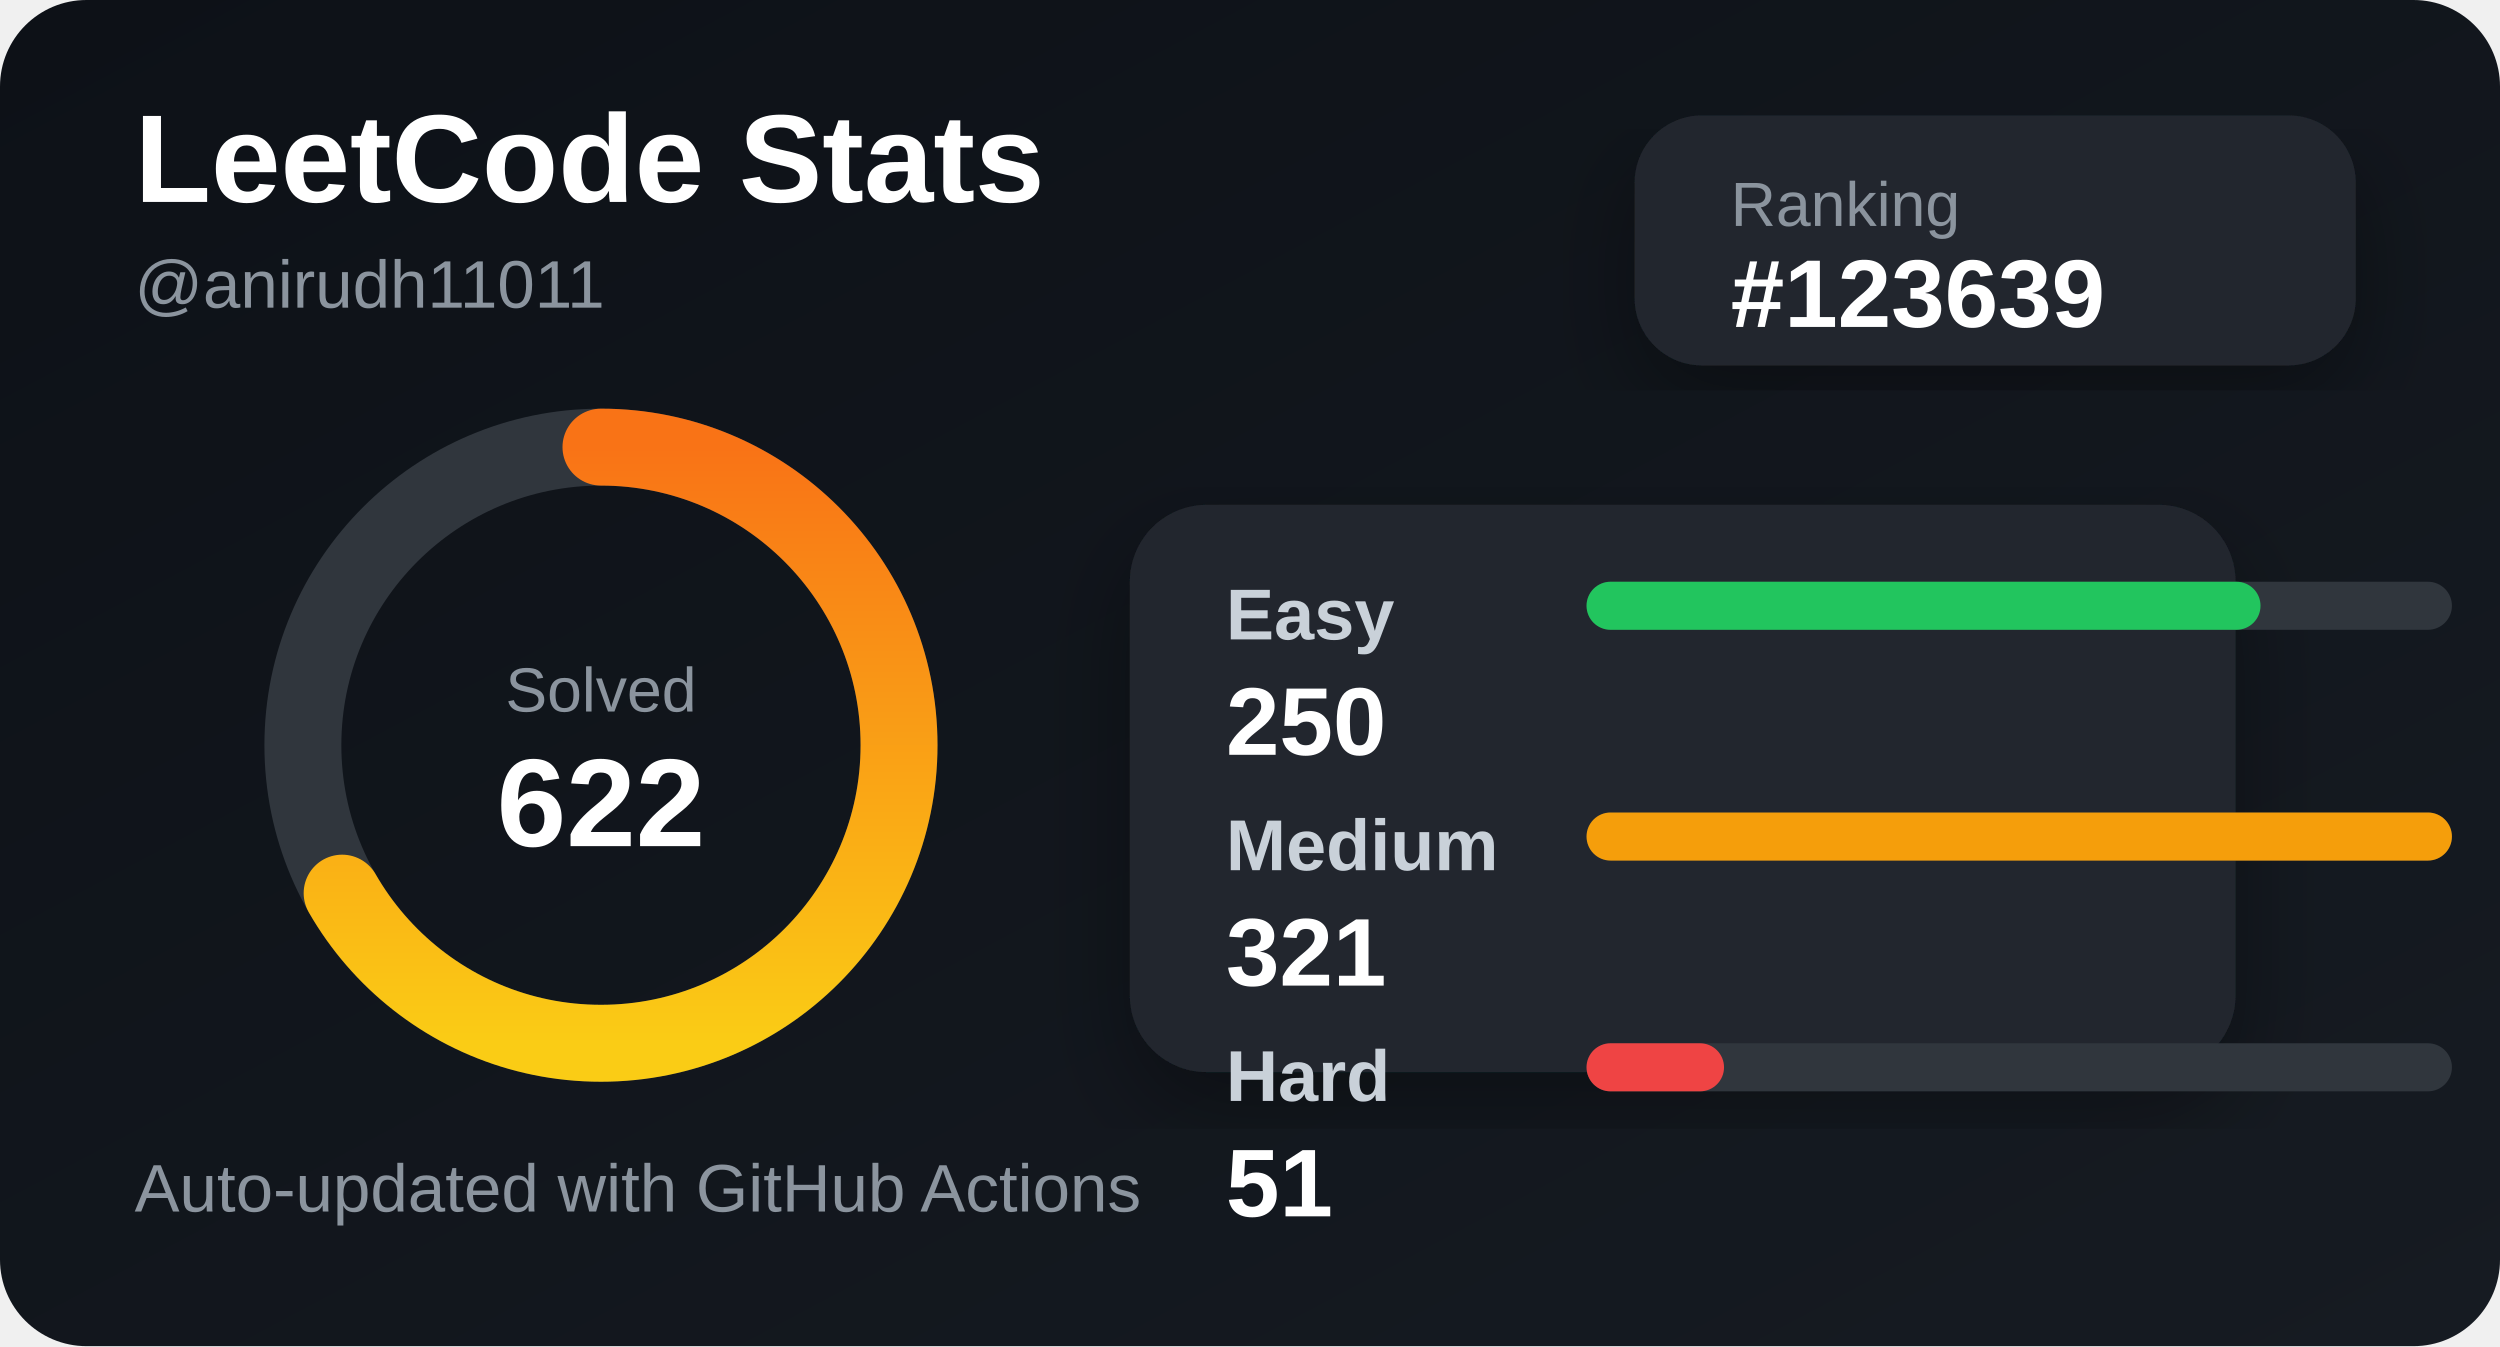
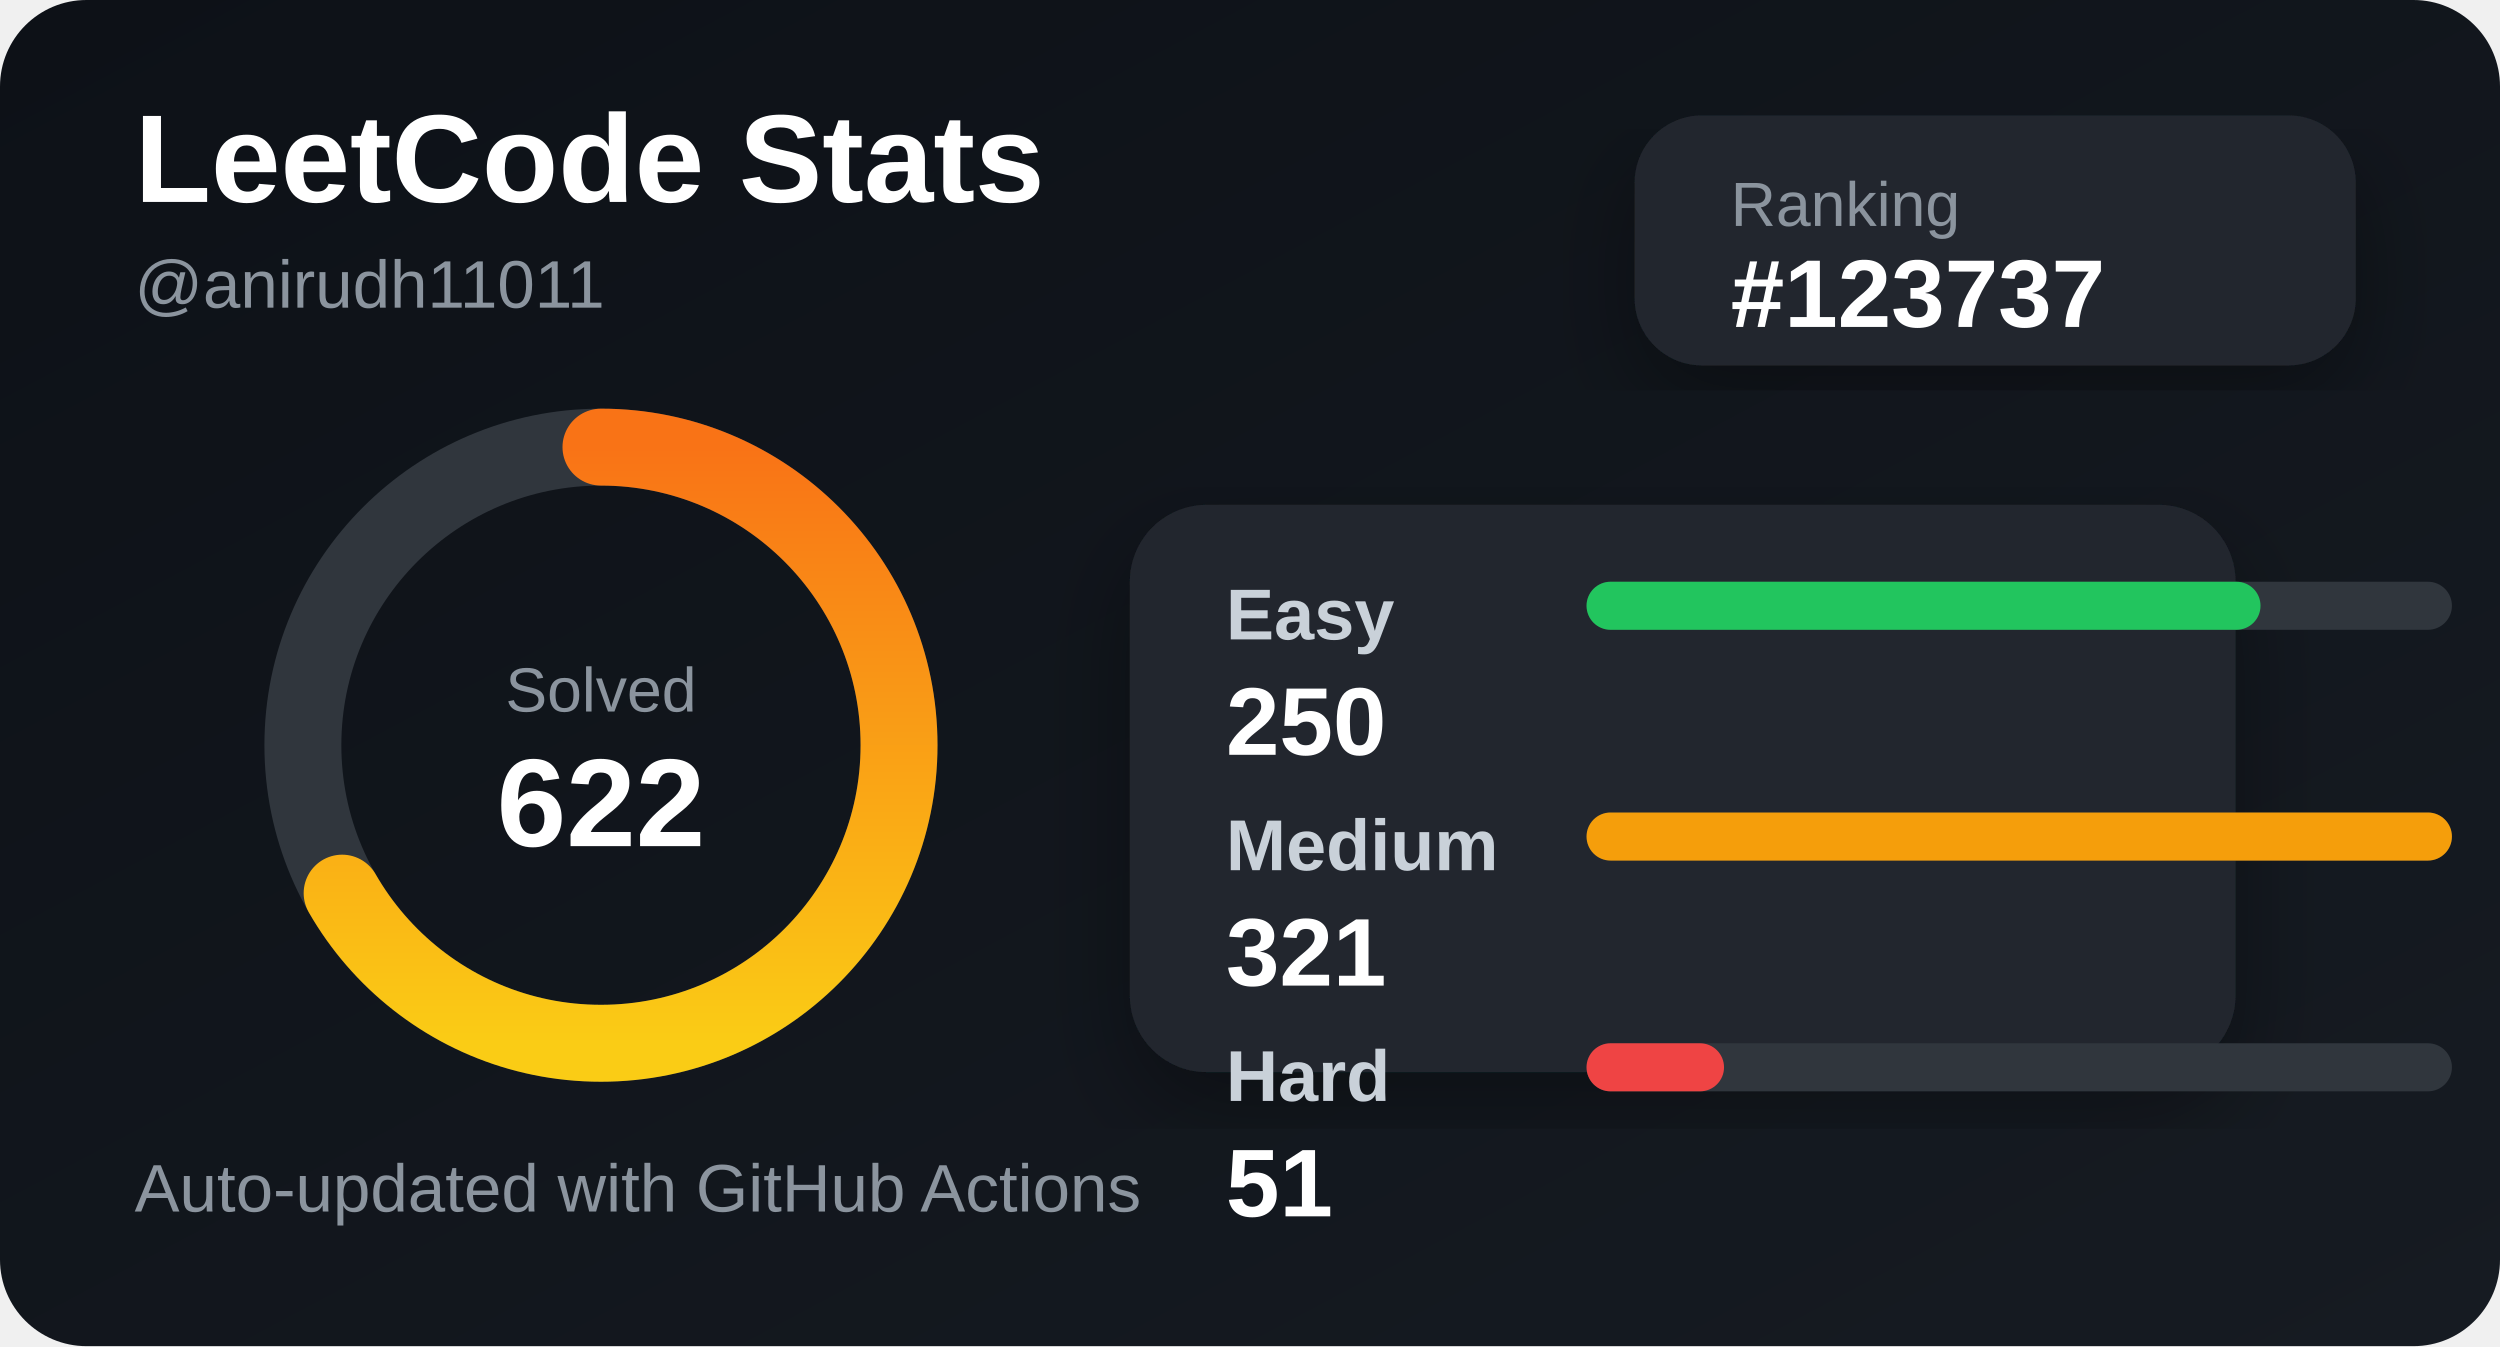
<svg xmlns="http://www.w3.org/2000/svg" width="520" height="280" viewBox="0 0 520 280">
  <defs>
    <linearGradient id="bg" x1="0" y1="0" x2="1" y2="1">
      <stop offset="0%" stop-color="#0d1117" />
      <stop offset="100%" stop-color="#161b22" />
    </linearGradient>
    <linearGradient id="accent" x1="0" y1="0" x2="1" y2="0">
      <stop offset="0%" stop-color="#facc15" />
      <stop offset="100%" stop-color="#f97316" />
    </linearGradient>
    <filter id="shadow">
      <feDropShadow dx="0" dy="8" stdDeviation="10" flood-color="#000" flood-opacity="0.35" />
    </filter>
  </defs>
  <style>
    .title { fill: #ffffff; font: 700 26px Arial, sans-serif; }
    .subtitle { fill: #8b949e; font: 500 14px Arial, sans-serif; }
    .label { fill: #c9d1d9; font: 600 15px Arial, sans-serif; }
    .value { fill: #ffffff; font: 700 20px Arial, sans-serif; }
    .small { fill: #8b949e; font: 500 13px Arial, sans-serif; }
  </style>
  <rect width="520" height="280" rx="18" fill="url(#bg)" />
  <text x="28" y="42" class="title">LeetCode Stats</text>
  <text x="28" y="64" class="subtitle">@anirudh11011</text>
  <rect x="340" y="24" width="150" height="52" rx="14" fill="#21262d" filter="url(#shadow)" />
  <text x="360" y="47" class="small">Ranking</text>
-   <text x="360" y="68" class="value">#123639</text>
+   <text x="360" y="68" class="value">#123737</text>
  <circle cx="125" cy="155" r="62" fill="none" stroke="#30363d" stroke-width="16" />
  <circle cx="125" cy="155" r="62" fill="none" stroke="url(#accent)" stroke-width="16" stroke-linecap="round" stroke-dasharray="260 390" transform="rotate(-90 125 155)" />
  <text x="125" y="148" text-anchor="middle" class="small">Solved</text>
  <text x="125" y="176" text-anchor="middle" class="title">622</text>
  <rect x="235" y="105" width="230" height="118" rx="16" fill="#21262d" filter="url(#shadow)" />
  <text x="255" y="133" class="label">Easy</text>
  <rect x="330" y="121" width="180" height="10" rx="5" fill="#30363d" />
  <rect x="330" y="121" width="140.187" height="10" rx="5" fill="#22c55e" />
  <text x="255" y="157" class="value">250</text>
  <text x="255" y="181" class="label">Medium</text>
  <rect x="330" y="169" width="180" height="10" rx="5" fill="#30363d" />
  <rect x="330" y="169" width="180" height="10" rx="5" fill="#f59e0b" />
  <text x="255" y="205" class="value">321</text>
  <text x="255" y="229" class="label">Hard</text>
  <rect x="330" y="217" width="180" height="10" rx="5" fill="#30363d" />
  <rect x="330" y="217" width="28.598" height="10" rx="5" fill="#ef4444" />
  <text x="255" y="253" class="value">51</text>
  <text x="28" y="252" class="subtitle">Auto-updated with GitHub Actions</text>
</svg>
